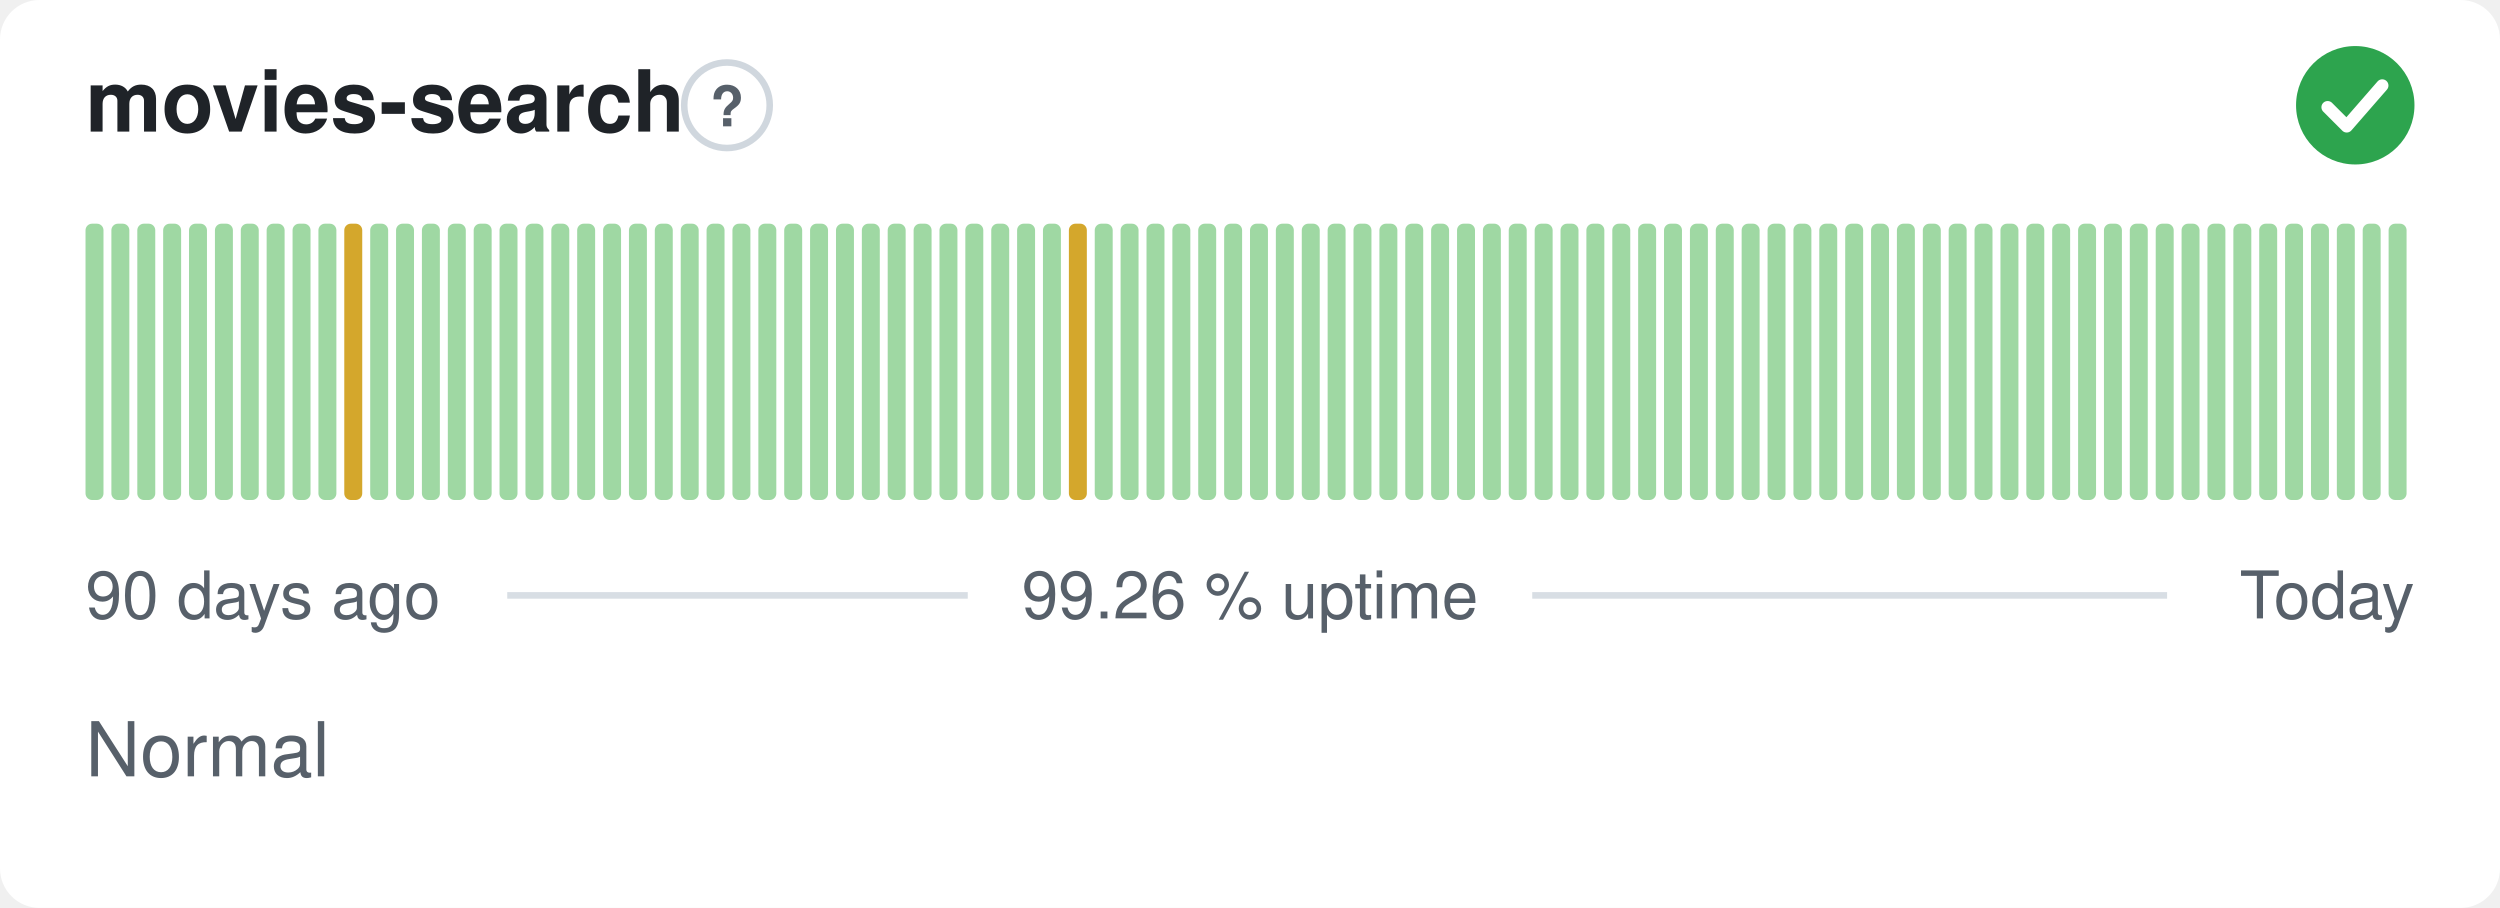
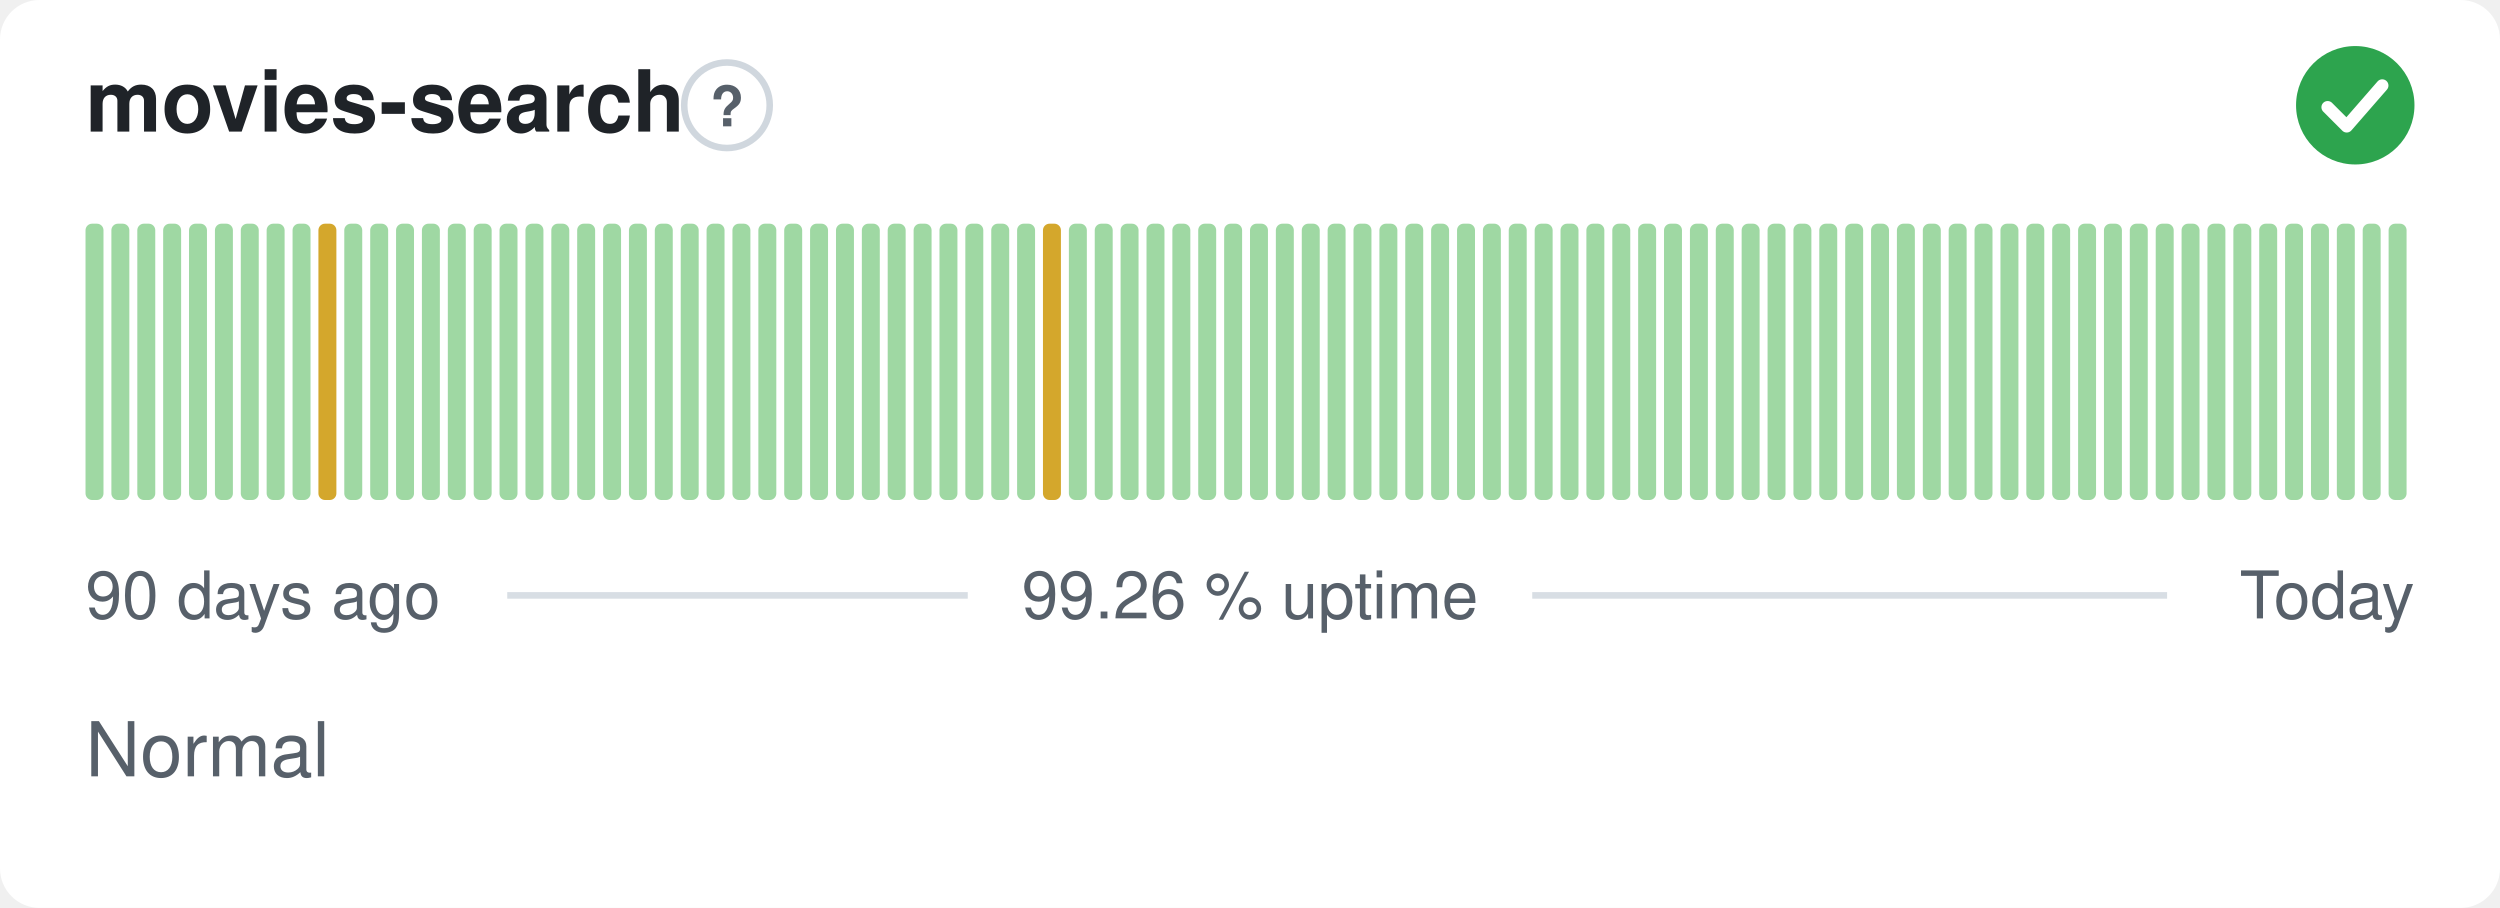
<svg xmlns="http://www.w3.org/2000/svg" width="380" height="138" viewBox="0 0 380 138" role="img" aria-label="movies-search: Normal, 99.26 % uptime over the last 90 days" font-family="-apple-system,BlinkMacSystemFont,'Segoe UI',Helvetica,Arial,sans-serif">
  <style>
    @media (prefers-color-scheme: dark) {
      .bg { fill: #0d1117 }
      .title { fill: #e6edf3 }
      .muted { fill: #8b949e }
      .hint { stroke: #30363d }
      .rule { stroke: #30363d }
      .nodata { fill: #21262d }
    }
  </style>
  <rect class="bg" width="380" height="138" rx="6" fill="#ffffff" />
  <text class="title" x="13" y="20" font-size="13" font-weight="600" fill="#1f2328">movies-search</text>
  <circle class="hint" cx="110.5" cy="16" r="6.5" fill="none" stroke="#d0d7de" stroke-width="1" />
  <text class="muted" x="110.5" y="19.2" text-anchor="middle" font-size="8.5" font-weight="700" fill="#57606a">?</text>
  <circle cx="358" cy="16" r="9" fill="#2da44e" />
  <path d="M353.80 16.30l2.90 2.90 5.40 -6.20" fill="none" stroke="#fff" stroke-width="1.89" stroke-linecap="round" stroke-linejoin="round" />
  <rect x="13.00" y="34.00" width="2.73" height="42.00" rx="1" fill="#9fd8a3" />
  <rect x="16.93" y="34.00" width="2.73" height="42.00" rx="1" fill="#9fd8a3" />
  <rect x="20.87" y="34.00" width="2.73" height="42.00" rx="1" fill="#9fd8a3" />
  <rect x="24.80" y="34.00" width="2.73" height="42.00" rx="1" fill="#9fd8a3" />
  <rect x="28.73" y="34.00" width="2.73" height="42.00" rx="1" fill="#9fd8a3" />
  <rect x="32.67" y="34.00" width="2.73" height="42.00" rx="1" fill="#9fd8a3" />
  <rect x="36.60" y="34.00" width="2.73" height="42.00" rx="1" fill="#9fd8a3" />
  <rect x="40.53" y="34.00" width="2.73" height="42.00" rx="1" fill="#9fd8a3" />
  <rect x="44.47" y="34.00" width="2.73" height="42.00" rx="1" fill="#9fd8a3" />
-   <rect x="48.40" y="34.00" width="2.73" height="42.00" rx="1" fill="#9fd8a3" />
-   <rect x="52.33" y="34.00" width="2.73" height="42.00" rx="1" fill="#d4a72c" />
+   <rect x="48.40" y="34.00" width="2.73" height="42.00" rx="1" fill="#d4a72c" />
+   <rect x="52.33" y="34.00" width="2.73" height="42.00" rx="1" fill="#9fd8a3" />
  <rect x="56.27" y="34.00" width="2.73" height="42.00" rx="1" fill="#9fd8a3" />
  <rect x="60.20" y="34.00" width="2.73" height="42.00" rx="1" fill="#9fd8a3" />
  <rect x="64.13" y="34.00" width="2.73" height="42.00" rx="1" fill="#9fd8a3" />
  <rect x="68.07" y="34.00" width="2.73" height="42.00" rx="1" fill="#9fd8a3" />
  <rect x="72.00" y="34.00" width="2.73" height="42.00" rx="1" fill="#9fd8a3" />
  <rect x="75.93" y="34.00" width="2.73" height="42.00" rx="1" fill="#9fd8a3" />
  <rect x="79.87" y="34.00" width="2.73" height="42.00" rx="1" fill="#9fd8a3" />
  <rect x="83.80" y="34.00" width="2.73" height="42.00" rx="1" fill="#9fd8a3" />
  <rect x="87.73" y="34.00" width="2.73" height="42.00" rx="1" fill="#9fd8a3" />
  <rect x="91.67" y="34.00" width="2.73" height="42.00" rx="1" fill="#9fd8a3" />
  <rect x="95.60" y="34.00" width="2.73" height="42.00" rx="1" fill="#9fd8a3" />
  <rect x="99.53" y="34.00" width="2.73" height="42.00" rx="1" fill="#9fd8a3" />
  <rect x="103.47" y="34.00" width="2.73" height="42.00" rx="1" fill="#9fd8a3" />
  <rect x="107.40" y="34.00" width="2.73" height="42.00" rx="1" fill="#9fd8a3" />
  <rect x="111.33" y="34.00" width="2.73" height="42.00" rx="1" fill="#9fd8a3" />
  <rect x="115.27" y="34.00" width="2.73" height="42.00" rx="1" fill="#9fd8a3" />
  <rect x="119.20" y="34.00" width="2.73" height="42.00" rx="1" fill="#9fd8a3" />
  <rect x="123.13" y="34.00" width="2.73" height="42.00" rx="1" fill="#9fd8a3" />
  <rect x="127.07" y="34.00" width="2.73" height="42.00" rx="1" fill="#9fd8a3" />
  <rect x="131.00" y="34.00" width="2.73" height="42.00" rx="1" fill="#9fd8a3" />
  <rect x="134.93" y="34.00" width="2.73" height="42.00" rx="1" fill="#9fd8a3" />
  <rect x="138.87" y="34.00" width="2.73" height="42.00" rx="1" fill="#9fd8a3" />
  <rect x="142.80" y="34.00" width="2.73" height="42.00" rx="1" fill="#9fd8a3" />
  <rect x="146.73" y="34.00" width="2.73" height="42.00" rx="1" fill="#9fd8a3" />
  <rect x="150.67" y="34.00" width="2.73" height="42.00" rx="1" fill="#9fd8a3" />
  <rect x="154.60" y="34.00" width="2.73" height="42.00" rx="1" fill="#9fd8a3" />
-   <rect x="158.53" y="34.00" width="2.73" height="42.00" rx="1" fill="#9fd8a3" />
-   <rect x="162.47" y="34.00" width="2.73" height="42.00" rx="1" fill="#d4a72c" />
+   <rect x="158.53" y="34.00" width="2.73" height="42.00" rx="1" fill="#d4a72c" />
+   <rect x="162.47" y="34.00" width="2.73" height="42.00" rx="1" fill="#9fd8a3" />
  <rect x="166.40" y="34.00" width="2.73" height="42.00" rx="1" fill="#9fd8a3" />
  <rect x="170.33" y="34.00" width="2.73" height="42.00" rx="1" fill="#9fd8a3" />
  <rect x="174.27" y="34.00" width="2.73" height="42.00" rx="1" fill="#9fd8a3" />
  <rect x="178.20" y="34.00" width="2.73" height="42.00" rx="1" fill="#9fd8a3" />
  <rect x="182.13" y="34.00" width="2.73" height="42.00" rx="1" fill="#9fd8a3" />
  <rect x="186.07" y="34.00" width="2.73" height="42.00" rx="1" fill="#9fd8a3" />
  <rect x="190.00" y="34.00" width="2.73" height="42.00" rx="1" fill="#9fd8a3" />
  <rect x="193.93" y="34.00" width="2.73" height="42.00" rx="1" fill="#9fd8a3" />
  <rect x="197.87" y="34.00" width="2.73" height="42.00" rx="1" fill="#9fd8a3" />
  <rect x="201.80" y="34.00" width="2.73" height="42.00" rx="1" fill="#9fd8a3" />
  <rect x="205.73" y="34.00" width="2.73" height="42.00" rx="1" fill="#9fd8a3" />
  <rect x="209.67" y="34.00" width="2.73" height="42.00" rx="1" fill="#9fd8a3" />
  <rect x="213.60" y="34.00" width="2.73" height="42.00" rx="1" fill="#9fd8a3" />
  <rect x="217.53" y="34.00" width="2.73" height="42.00" rx="1" fill="#9fd8a3" />
  <rect x="221.47" y="34.00" width="2.73" height="42.00" rx="1" fill="#9fd8a3" />
  <rect x="225.40" y="34.00" width="2.73" height="42.00" rx="1" fill="#9fd8a3" />
  <rect x="229.33" y="34.00" width="2.73" height="42.00" rx="1" fill="#9fd8a3" />
  <rect x="233.27" y="34.00" width="2.73" height="42.00" rx="1" fill="#9fd8a3" />
  <rect x="237.20" y="34.00" width="2.73" height="42.00" rx="1" fill="#9fd8a3" />
  <rect x="241.13" y="34.00" width="2.73" height="42.00" rx="1" fill="#9fd8a3" />
  <rect x="245.07" y="34.00" width="2.73" height="42.00" rx="1" fill="#9fd8a3" />
  <rect x="249.00" y="34.00" width="2.73" height="42.00" rx="1" fill="#9fd8a3" />
  <rect x="252.93" y="34.00" width="2.73" height="42.00" rx="1" fill="#9fd8a3" />
  <rect x="256.87" y="34.00" width="2.73" height="42.00" rx="1" fill="#9fd8a3" />
  <rect x="260.80" y="34.00" width="2.73" height="42.00" rx="1" fill="#9fd8a3" />
  <rect x="264.73" y="34.00" width="2.73" height="42.00" rx="1" fill="#9fd8a3" />
  <rect x="268.67" y="34.00" width="2.73" height="42.00" rx="1" fill="#9fd8a3" />
  <rect x="272.60" y="34.00" width="2.73" height="42.00" rx="1" fill="#9fd8a3" />
  <rect x="276.53" y="34.00" width="2.73" height="42.00" rx="1" fill="#9fd8a3" />
  <rect x="280.47" y="34.00" width="2.73" height="42.00" rx="1" fill="#9fd8a3" />
  <rect x="284.40" y="34.00" width="2.73" height="42.00" rx="1" fill="#9fd8a3" />
  <rect x="288.33" y="34.00" width="2.73" height="42.00" rx="1" fill="#9fd8a3" />
  <rect x="292.27" y="34.00" width="2.73" height="42.00" rx="1" fill="#9fd8a3" />
  <rect x="296.20" y="34.00" width="2.73" height="42.00" rx="1" fill="#9fd8a3" />
  <rect x="300.13" y="34.00" width="2.73" height="42.00" rx="1" fill="#9fd8a3" />
  <rect x="304.07" y="34.00" width="2.73" height="42.00" rx="1" fill="#9fd8a3" />
  <rect x="308.00" y="34.00" width="2.73" height="42.00" rx="1" fill="#9fd8a3" />
  <rect x="311.93" y="34.00" width="2.73" height="42.00" rx="1" fill="#9fd8a3" />
  <rect x="315.87" y="34.00" width="2.73" height="42.00" rx="1" fill="#9fd8a3" />
  <rect x="319.80" y="34.00" width="2.73" height="42.00" rx="1" fill="#9fd8a3" />
  <rect x="323.73" y="34.00" width="2.73" height="42.00" rx="1" fill="#9fd8a3" />
  <rect x="327.67" y="34.00" width="2.73" height="42.00" rx="1" fill="#9fd8a3" />
  <rect x="331.60" y="34.00" width="2.73" height="42.00" rx="1" fill="#9fd8a3" />
  <rect x="335.53" y="34.00" width="2.73" height="42.00" rx="1" fill="#9fd8a3" />
  <rect x="339.47" y="34.00" width="2.73" height="42.00" rx="1" fill="#9fd8a3" />
  <rect x="343.40" y="34.00" width="2.73" height="42.00" rx="1" fill="#9fd8a3" />
  <rect x="347.33" y="34.00" width="2.73" height="42.00" rx="1" fill="#9fd8a3" />
  <rect x="351.27" y="34.00" width="2.73" height="42.00" rx="1" fill="#9fd8a3" />
  <rect x="355.20" y="34.00" width="2.73" height="42.00" rx="1" fill="#9fd8a3" />
  <rect x="359.13" y="34.00" width="2.73" height="42.00" rx="1" fill="#9fd8a3" />
  <rect x="363.07" y="34.00" width="2.73" height="42.00" rx="1" fill="#9fd8a3" />
  <text class="muted" x="13" y="94" font-size="10" fill="#57606a">90 days ago</text>
  <text class="muted" x="190" y="94" text-anchor="middle" font-size="10" fill="#57606a">99.26 % uptime</text>
  <text class="muted" x="367" y="94" text-anchor="end" font-size="10" fill="#57606a">Today</text>
  <line class="rule" x1="77.1" y1="90.5" x2="147.1" y2="90.5" stroke="#d8dee4" stroke-width="1" />
  <line class="rule" x1="232.9" y1="90.5" x2="329.4" y2="90.5" stroke="#d8dee4" stroke-width="1" />
  <text class="muted" x="13" y="118" font-size="11.5" fill="#57606a">Normal</text>
</svg>
